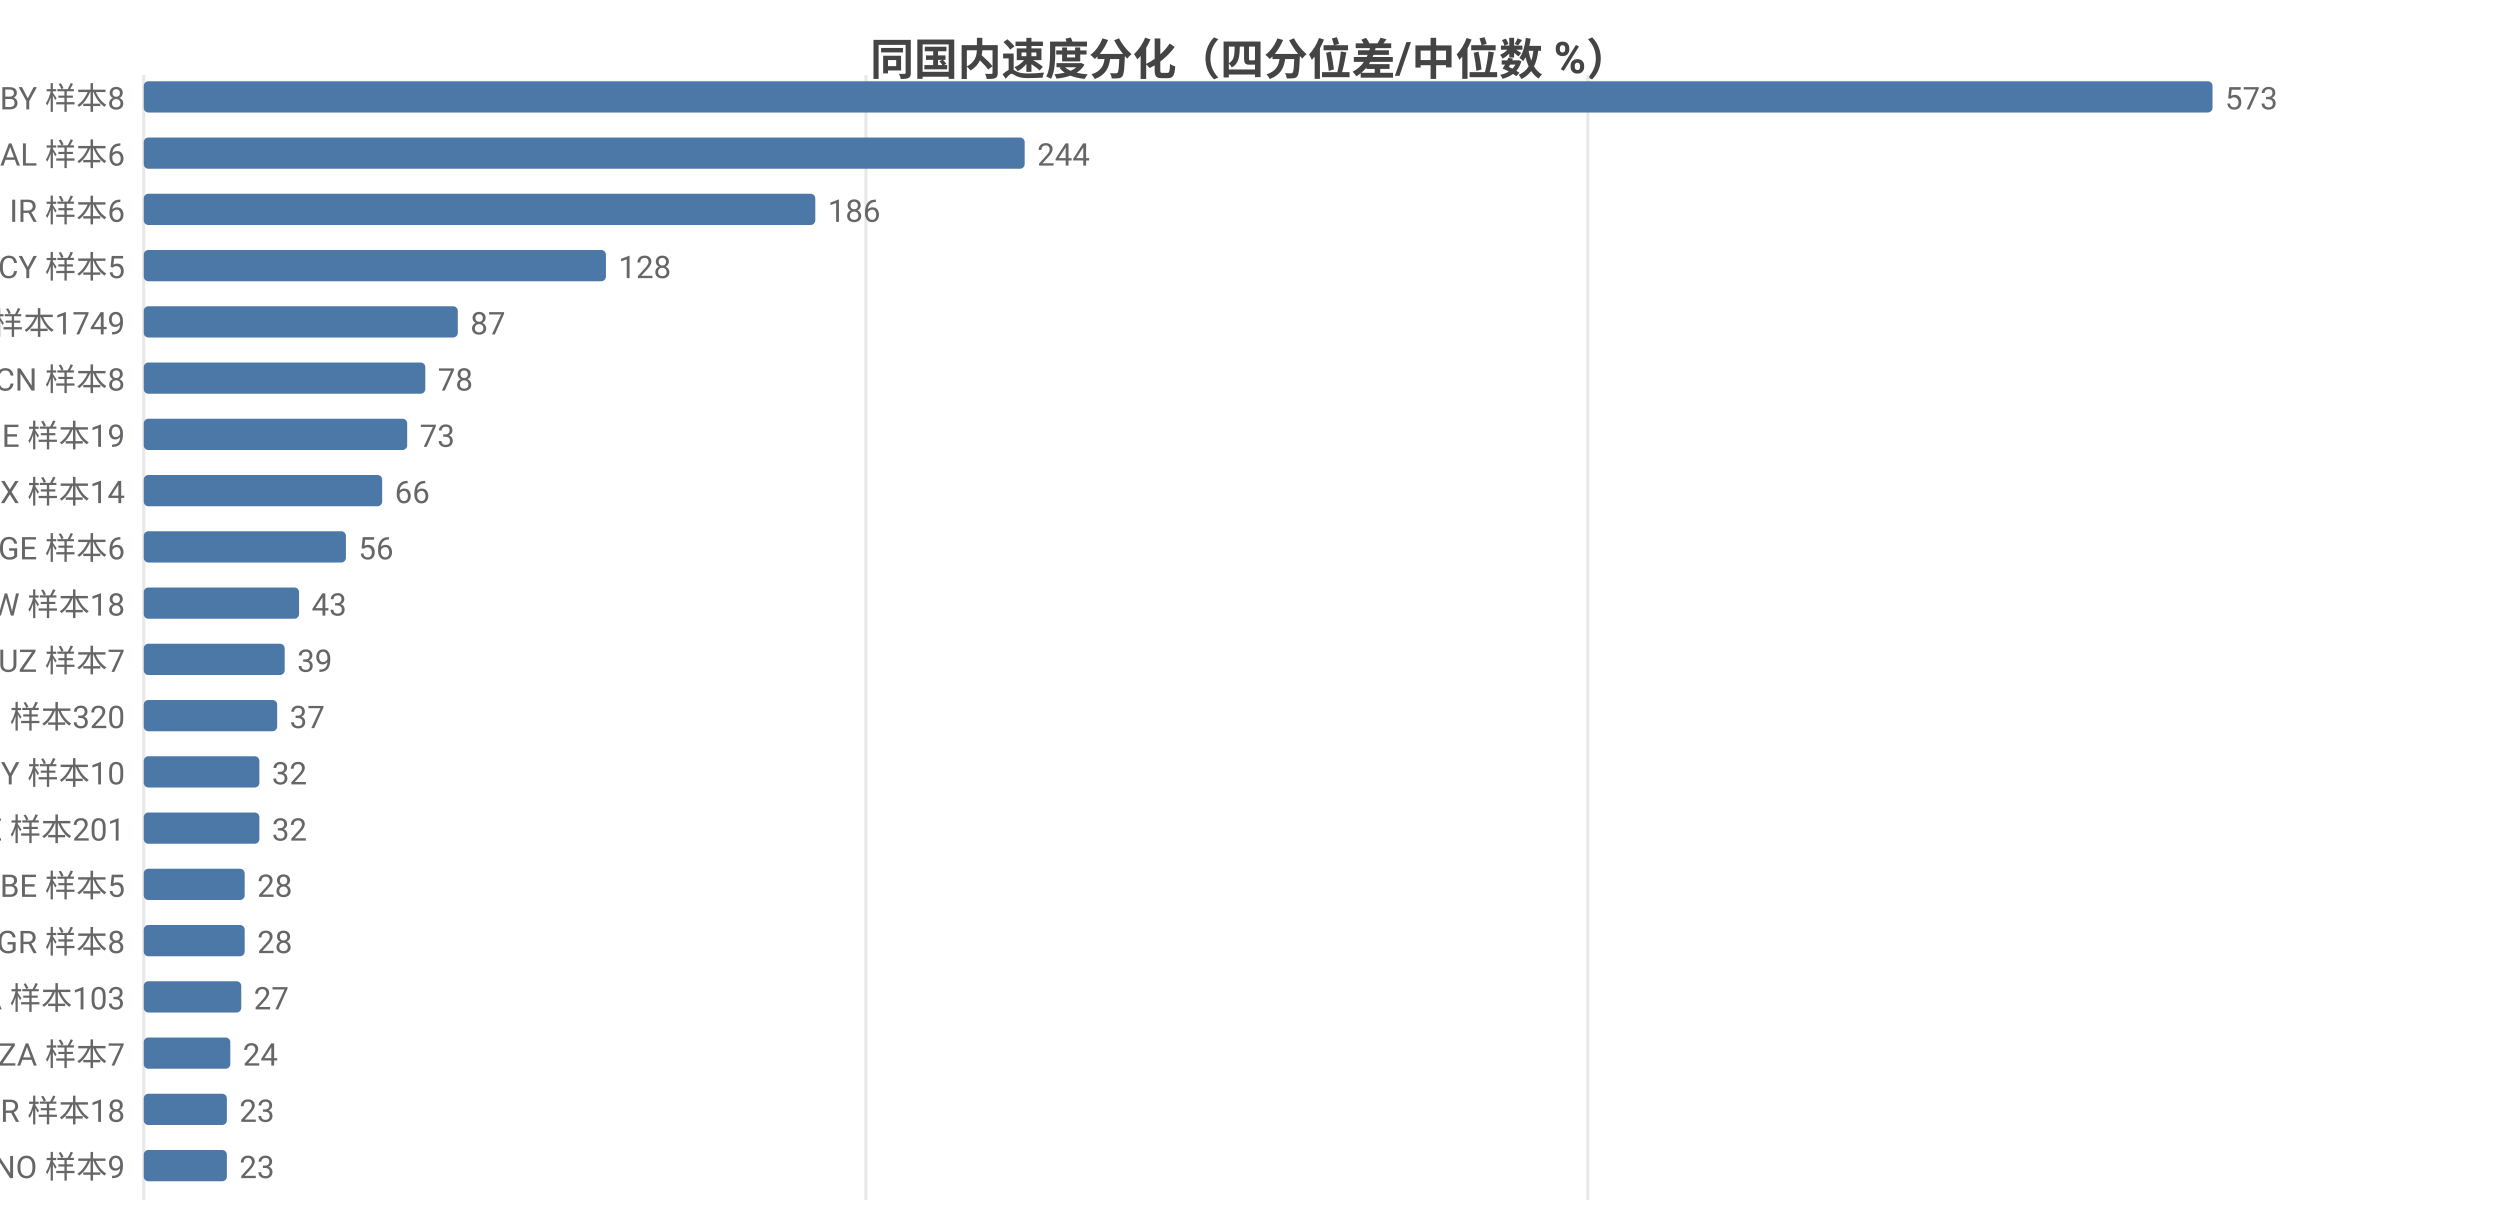
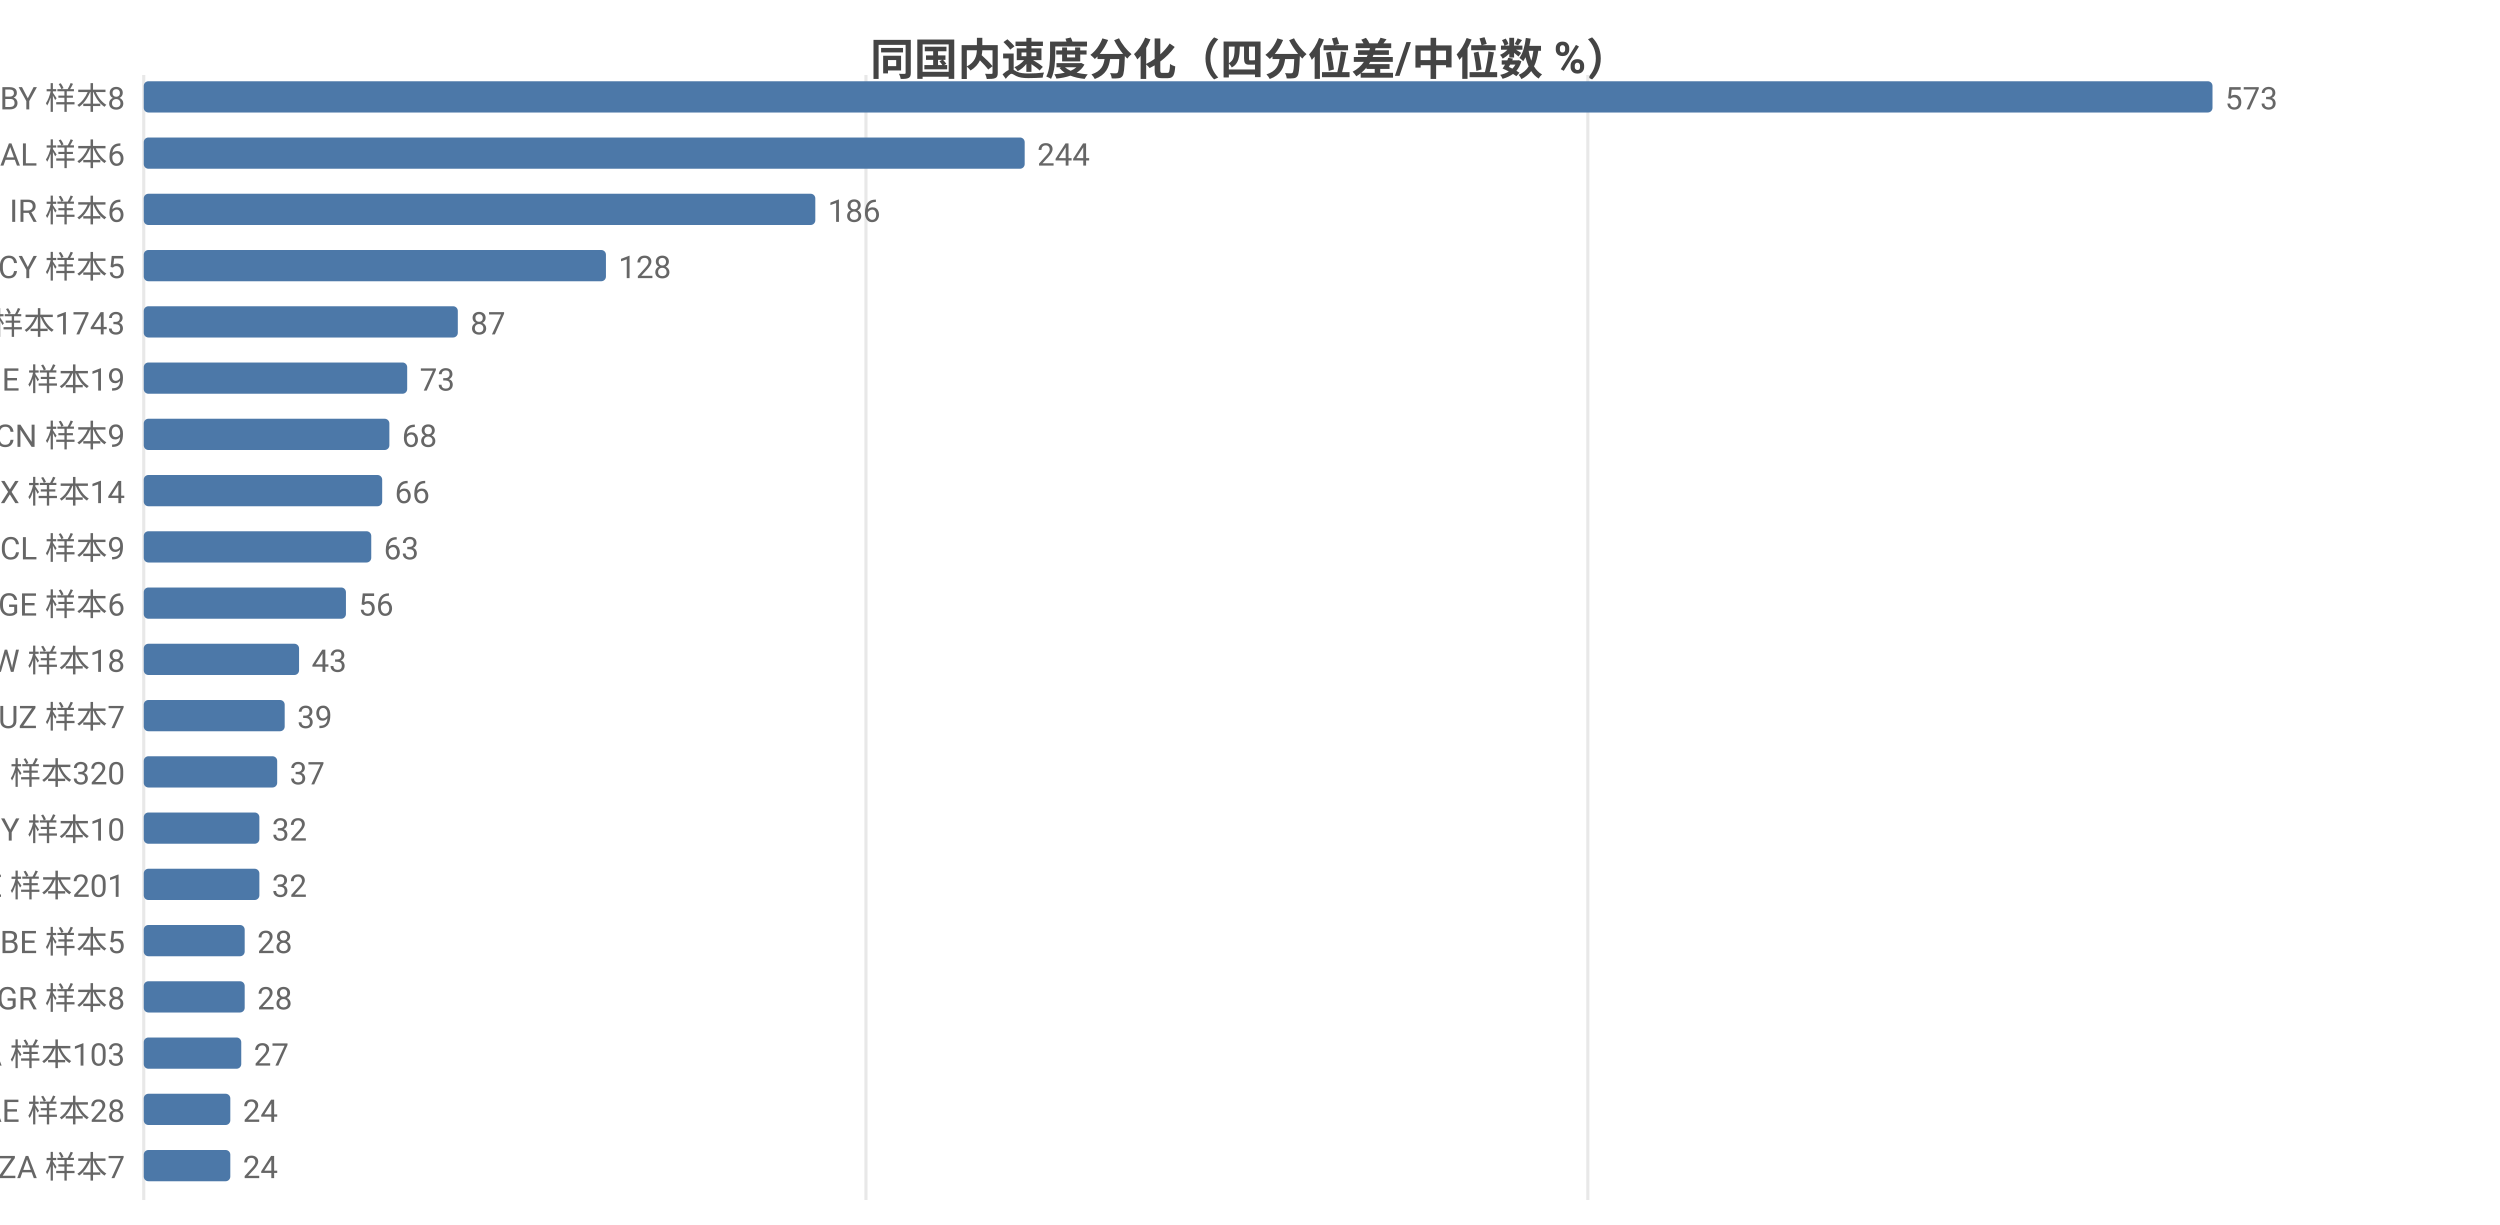
<svg xmlns="http://www.w3.org/2000/svg" width="800" height="392" viewBox="0 0 800 392">
  <rect width="800" height="392" fill="#ffffff" />
  <style>text{font-family:system-ui,-apple-system,'Segoe UI',Roboto,'PingFang SC','Microsoft YaHei','Noto Sans CJK SC',sans-serif}.g{stroke:#e8e8e8;stroke-width:1}.a{stroke:#999;stroke-width:1}.t{font-size:10px;fill:#666}.m{font-size:10px;text-anchor:middle;fill:#666}.e{font-size:10px;text-anchor:end;fill:#666}.l{font-size:11px;fill:#333}.tt{font-size:14px;font-weight:600;text-anchor:middle;fill:#444}.em{font-size:13px;text-anchor:middle;fill:#999}</style>
  <text class="tt" x="400.0" y="24">同国内速度分化（四分位差/中位数 %）</text>
  <line class="g" x1="46" y1="24" x2="46" y2="384" />
  <line class="g" x1="277.1" y1="24" x2="277.1" y2="384" />
  <line class="g" x1="508.1" y1="24" x2="508.1" y2="384" />
  <text class="e" x="40" y="35">BY 样本8</text>
  <rect x="46" y="26" width="662" height="10" fill="#4c78a8" rx="1.5" />
  <text class="t" x="712" y="35">573</text>
  <text class="e" x="40" y="53">AL 样本6</text>
  <rect x="46" y="44" width="281.9" height="10" fill="#4c78a8" rx="1.5" />
  <text class="t" x="331.9" y="53">244</text>
  <text class="e" x="40" y="71">IR 样本6</text>
  <rect x="46" y="62" width="214.9" height="10" fill="#4c78a8" rx="1.5" />
  <text class="t" x="264.9" y="71">186</text>
  <text class="e" x="40" y="89">CY 样本5</text>
  <rect x="46" y="80" width="147.9" height="10" fill="#4c78a8" rx="1.5" />
  <text class="t" x="197.9" y="89">128</text>
-   <text class="e" x="40" y="107">US 样本1749</text>
+   <text class="e" x="40" y="107">US 样本1743</text>
  <rect x="46" y="98" width="100.5" height="10" fill="#4c78a8" rx="1.5" />
  <text class="t" x="150.5" y="107">87</text>
-   <text class="e" x="40" y="125">CN 样本8</text>
-   <rect x="46" y="116" width="90.1" height="10" fill="#4c78a8" rx="1.5" />
-   <text class="t" x="140.1" y="125">78</text>
-   <text class="e" x="40" y="143">IE 样本19</text>
-   <rect x="46" y="134" width="84.3" height="10" fill="#4c78a8" rx="1.5" />
-   <text class="t" x="134.3" y="143">73</text>
+   <text class="e" x="40" y="125">IE 样本19</text>
+   <rect x="46" y="116" width="84.3" height="10" fill="#4c78a8" rx="1.5" />
+   <text class="t" x="134.3" y="125">73</text>
+   <text class="e" x="40" y="143">CN 样本9</text>
+   <rect x="46" y="134" width="78.6" height="10" fill="#4c78a8" rx="1.5" />
+   <text class="t" x="128.6" y="143">68</text>
  <text class="e" x="40" y="161">MX 样本14</text>
  <rect x="46" y="152" width="76.3" height="10" fill="#4c78a8" rx="1.5" />
  <text class="t" x="126.3" y="161">66</text>
-   <text class="e" x="40" y="179">GE 样本6</text>
-   <rect x="46" y="170" width="64.7" height="10" fill="#4c78a8" rx="1.5" />
-   <text class="t" x="114.7" y="179">56</text>
-   <text class="e" x="40" y="197">TW 样本18</text>
-   <rect x="46" y="188" width="49.7" height="10" fill="#4c78a8" rx="1.5" />
-   <text class="t" x="99.7" y="197">43</text>
-   <text class="e" x="40" y="215">UZ 样本7</text>
-   <rect x="46" y="206" width="45.1" height="10" fill="#4c78a8" rx="1.5" />
-   <text class="t" x="95.1" y="215">39</text>
-   <text class="e" x="40" y="233">RU 样本320</text>
-   <rect x="46" y="224" width="42.7" height="10" fill="#4c78a8" rx="1.5" />
-   <text class="t" x="92.7" y="233">37</text>
-   <text class="e" x="40" y="251">MY 样本10</text>
-   <rect x="46" y="242" width="37.0" height="10" fill="#4c78a8" rx="1.5" />
-   <text class="t" x="87.0" y="251">32</text>
-   <text class="e" x="40" y="269">SE 样本201</text>
+   <text class="e" x="40" y="179">CL 样本9</text>
+   <rect x="46" y="170" width="72.8" height="10" fill="#4c78a8" rx="1.5" />
+   <text class="t" x="122.8" y="179">63</text>
+   <text class="e" x="40" y="197">GE 样本6</text>
+   <rect x="46" y="188" width="64.7" height="10" fill="#4c78a8" rx="1.5" />
+   <text class="t" x="114.7" y="197">56</text>
+   <text class="e" x="40" y="215">TW 样本18</text>
+   <rect x="46" y="206" width="49.7" height="10" fill="#4c78a8" rx="1.5" />
+   <text class="t" x="99.7" y="215">43</text>
+   <text class="e" x="40" y="233">UZ 样本7</text>
+   <rect x="46" y="224" width="45.1" height="10" fill="#4c78a8" rx="1.5" />
+   <text class="t" x="95.1" y="233">39</text>
+   <text class="e" x="40" y="251">RU 样本320</text>
+   <rect x="46" y="242" width="42.7" height="10" fill="#4c78a8" rx="1.5" />
+   <text class="t" x="92.7" y="251">37</text>
+   <text class="e" x="40" y="269">MY 样本10</text>
  <rect x="46" y="260" width="37.0" height="10" fill="#4c78a8" rx="1.5" />
  <text class="t" x="87.0" y="269">32</text>
-   <text class="e" x="40" y="287">BE 样本5</text>
-   <rect x="46" y="278" width="32.3" height="10" fill="#4c78a8" rx="1.5" />
-   <text class="t" x="82.3" y="287">28</text>
-   <text class="e" x="40" y="305">GR 样本8</text>
+   <text class="e" x="40" y="287">SE 样本201</text>
+   <rect x="46" y="278" width="37.0" height="10" fill="#4c78a8" rx="1.5" />
+   <text class="t" x="87.0" y="287">32</text>
+   <text class="e" x="40" y="305">BE 样本5</text>
  <rect x="46" y="296" width="32.3" height="10" fill="#4c78a8" rx="1.5" />
  <text class="t" x="82.3" y="305">28</text>
-   <text class="e" x="40" y="323">CA 样本103</text>
-   <rect x="46" y="314" width="31.2" height="10" fill="#4c78a8" rx="1.5" />
-   <text class="t" x="81.2" y="323">27</text>
-   <text class="e" x="40" y="341">ZA 样本7</text>
-   <rect x="46" y="332" width="27.7" height="10" fill="#4c78a8" rx="1.5" />
-   <text class="t" x="77.7" y="341">24</text>
-   <text class="e" x="40" y="359">BR 样本18</text>
-   <rect x="46" y="350" width="26.6" height="10" fill="#4c78a8" rx="1.5" />
-   <text class="t" x="76.6" y="359">23</text>
-   <text class="e" x="40" y="377">NO 样本9</text>
-   <rect x="46" y="368" width="26.6" height="10" fill="#4c78a8" rx="1.5" />
-   <text class="t" x="76.6" y="377">23</text>
+   <text class="e" x="40" y="323">GR 样本8</text>
+   <rect x="46" y="314" width="32.3" height="10" fill="#4c78a8" rx="1.5" />
+   <text class="t" x="82.3" y="323">28</text>
+   <text class="e" x="40" y="341">CA 样本103</text>
+   <rect x="46" y="332" width="31.2" height="10" fill="#4c78a8" rx="1.5" />
+   <text class="t" x="81.2" y="341">27</text>
+   <text class="e" x="40" y="359">AE 样本28</text>
+   <rect x="46" y="350" width="27.7" height="10" fill="#4c78a8" rx="1.5" />
+   <text class="t" x="77.7" y="359">24</text>
+   <text class="e" x="40" y="377">ZA 样本7</text>
+   <rect x="46" y="368" width="27.7" height="10" fill="#4c78a8" rx="1.5" />
+   <text class="t" x="77.7" y="377">24</text>
</svg>
